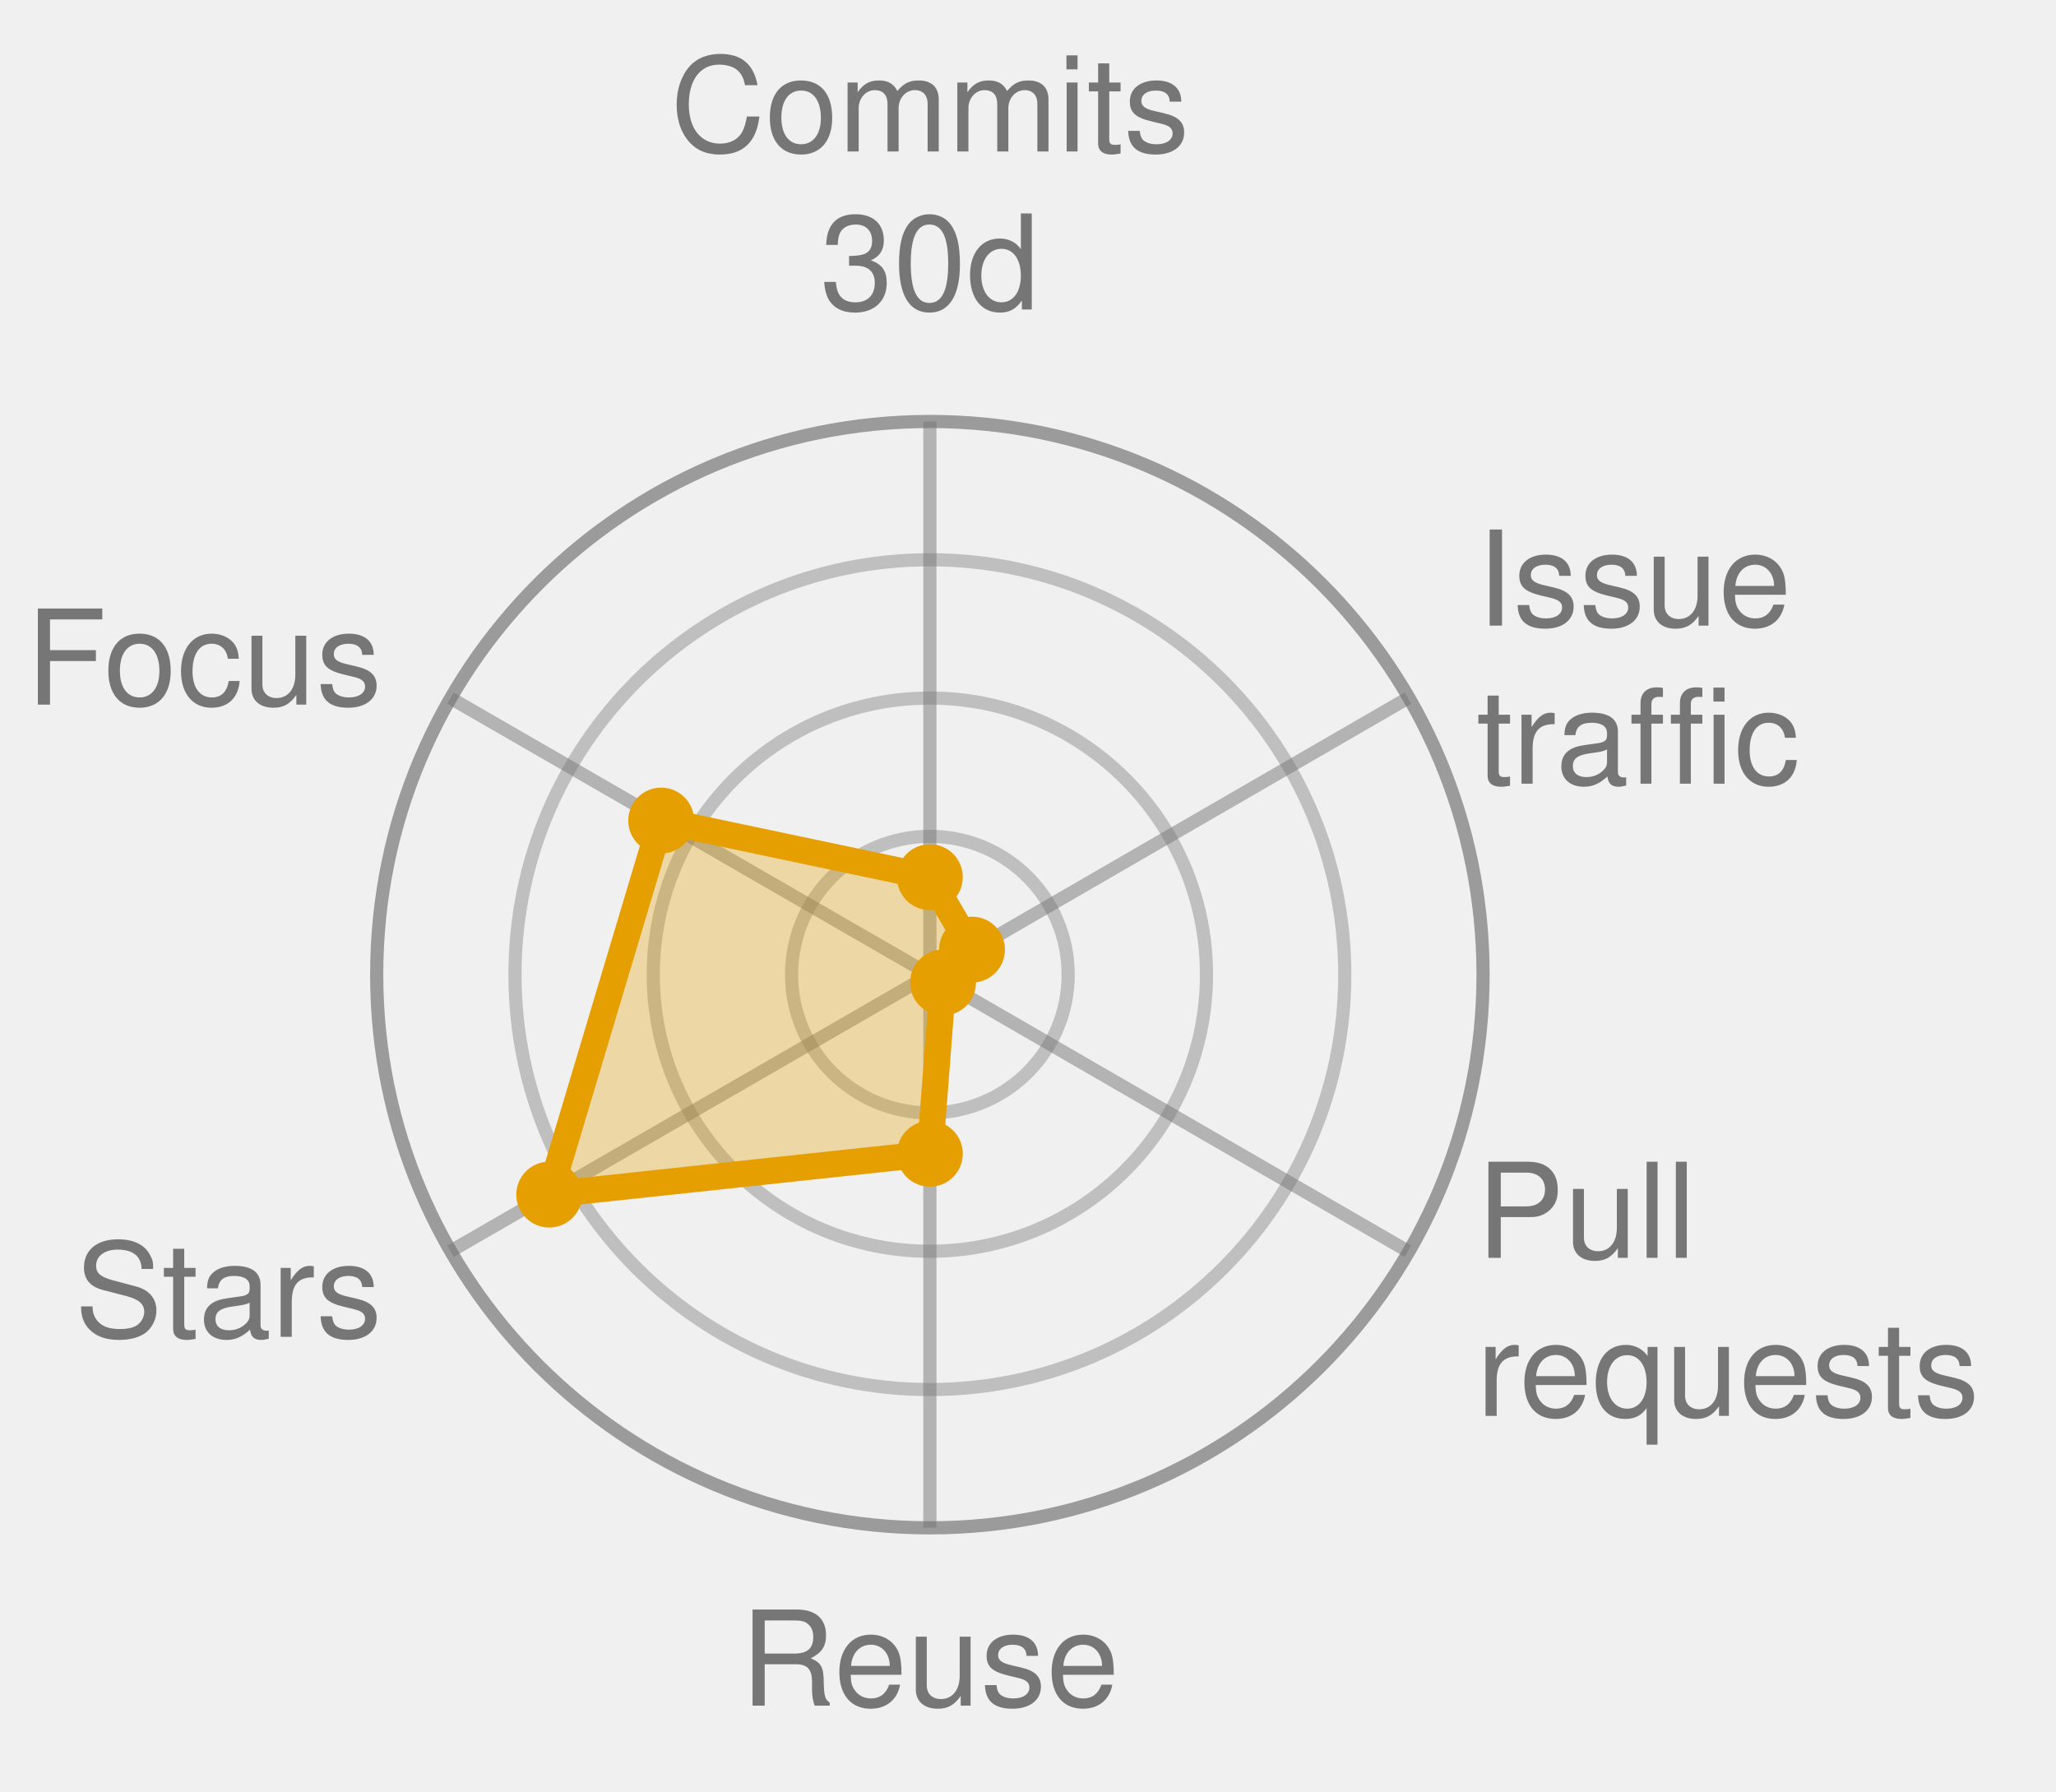
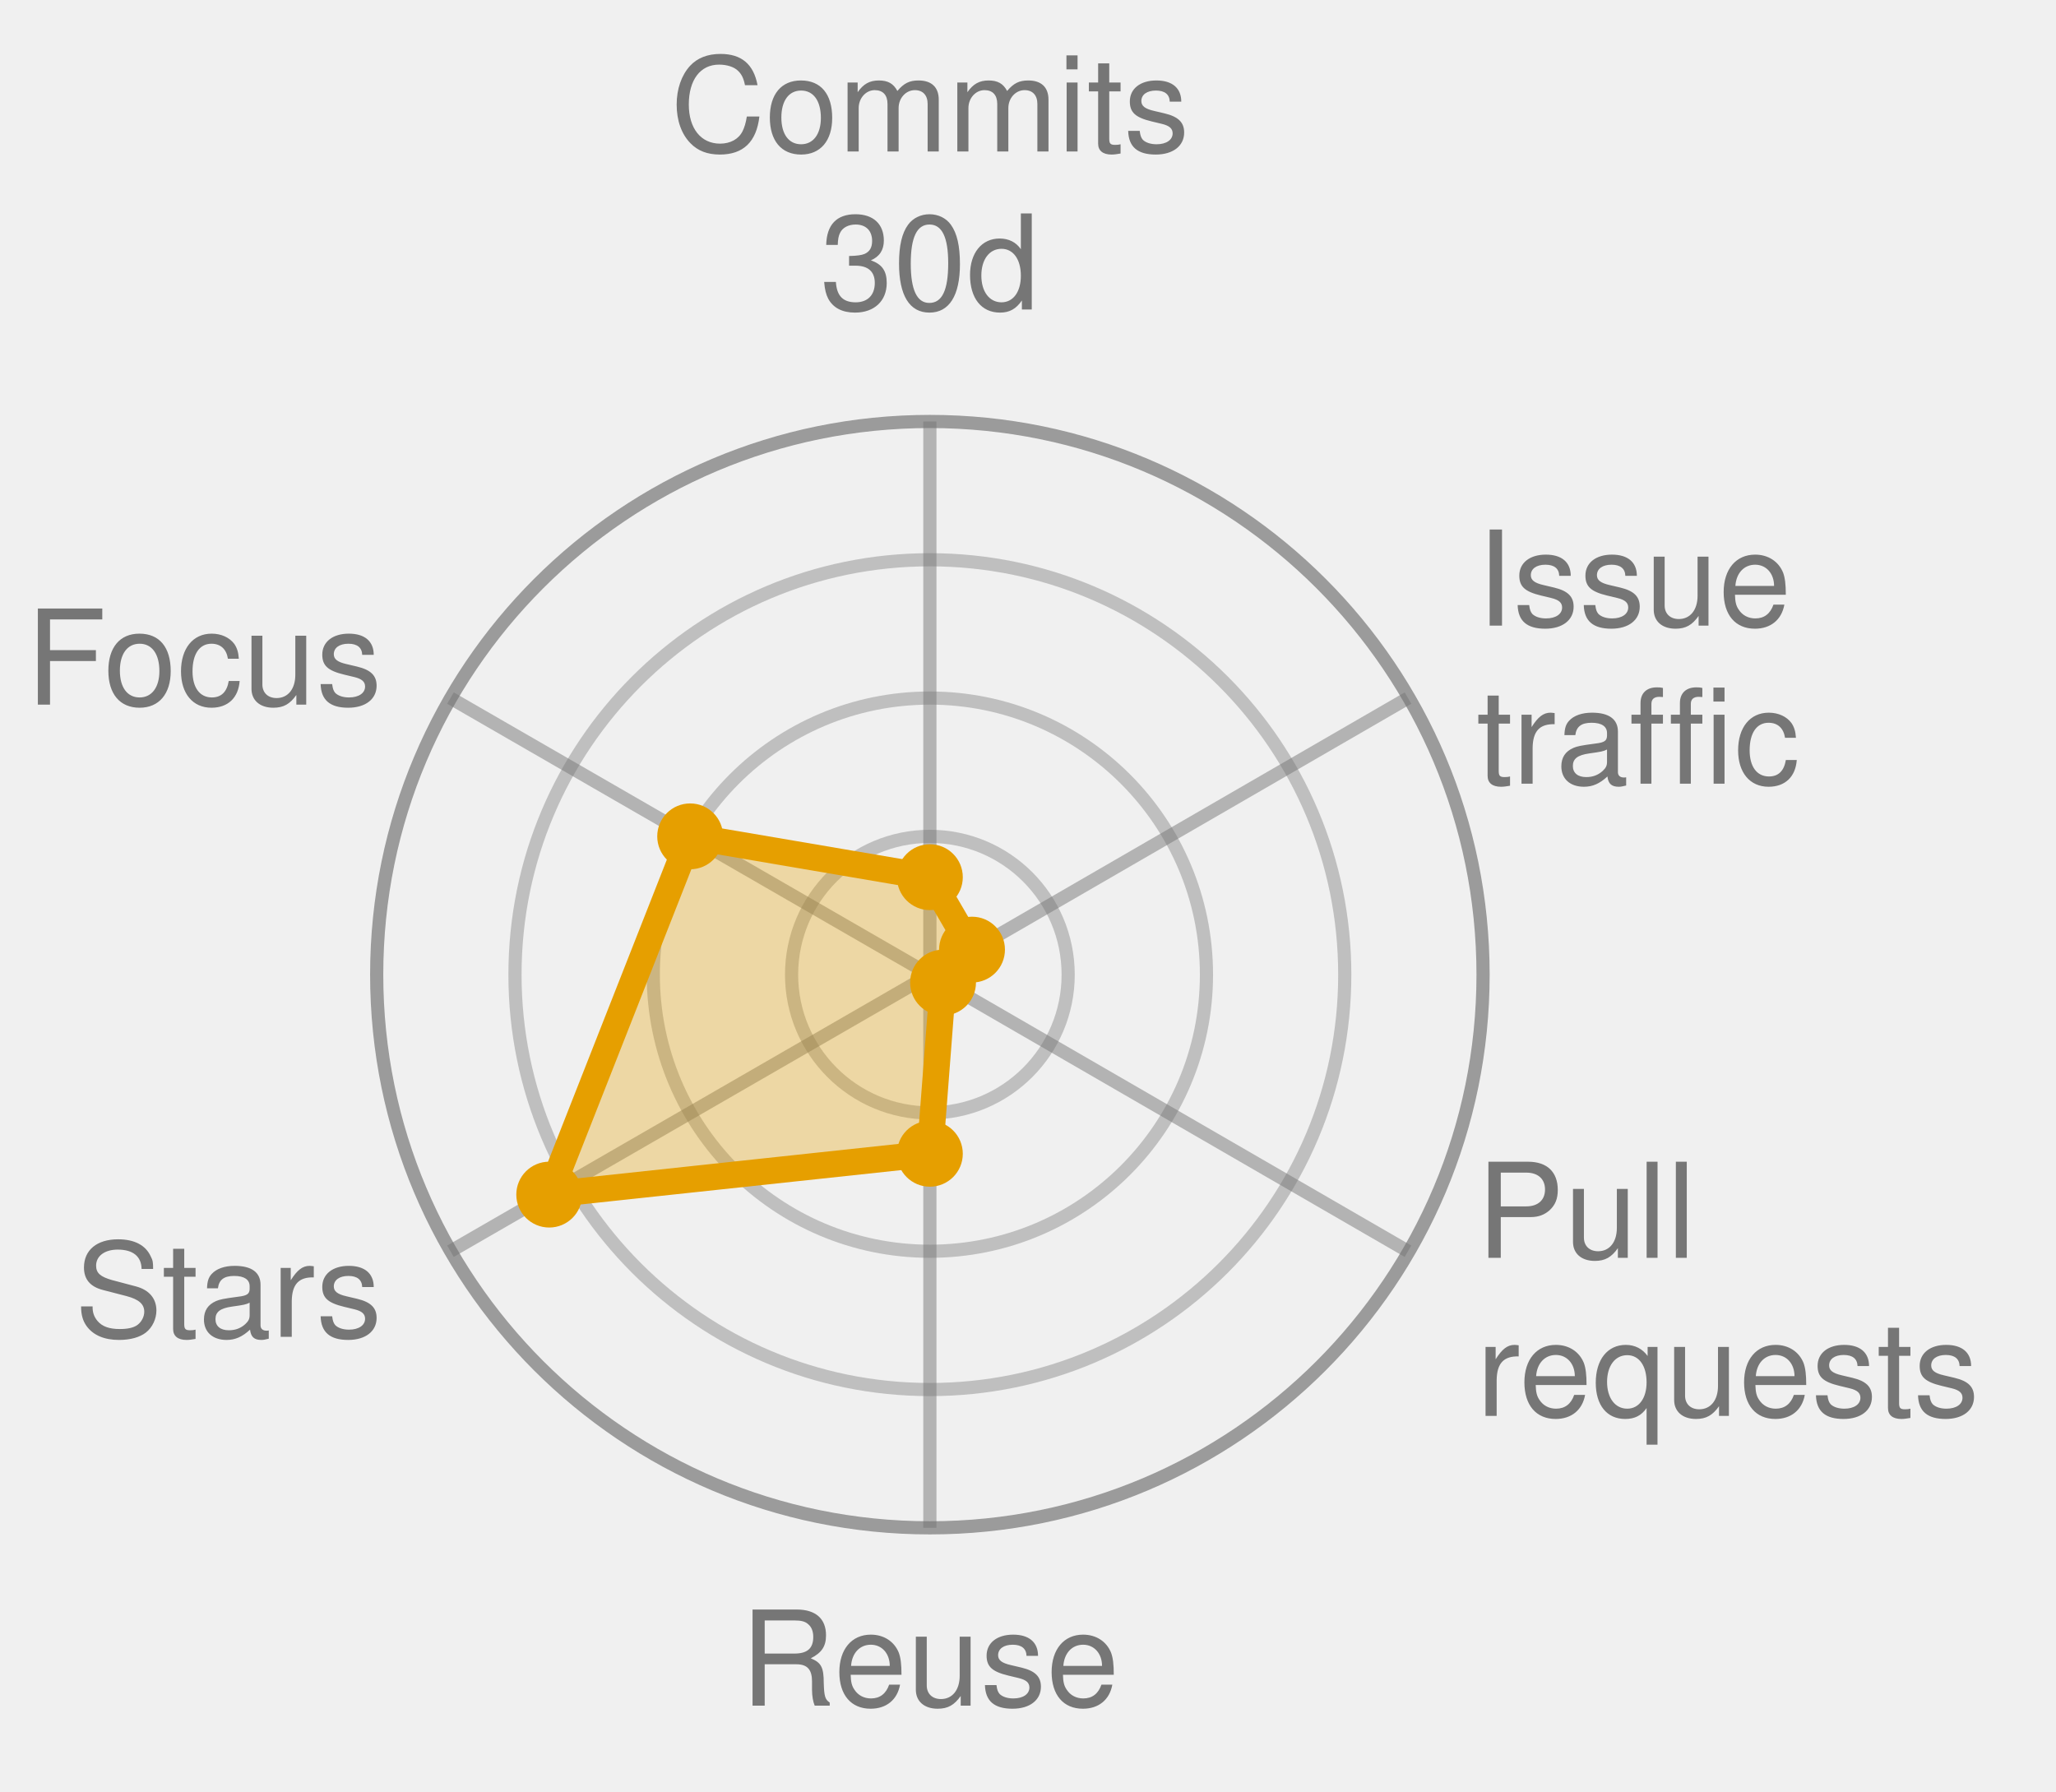
<svg xmlns="http://www.w3.org/2000/svg" width="156.1" height="136.0" viewBox="0 0 156.1 136.0" role="img" font-family="Helvetica, Arial, sans-serif">
  <style>
            .bar {
                stroke: #fff;
                stroke-width: 2;
                rx: 4;
            }
            .lbl {
                fill: #fff;
                font-size: 13px;
                font-weight: 600;
            }
            .sub {
                fill: #fff;
                font-size: 11px;
                opacity: .92;
            }
            .dim {
                fill: #333;
                font-size: 12px;
            }
            .wht {
                fill: #fff;
                font-size: 10px;
                paint-order: stroke;
                stroke: rgba(0, 0, 0, .45);
                stroke-width: 3px;
                stroke-linejoin: round;
            }
            .muted {
                fill: #666;
                font-size: 11px;
            }
            .pulse {
                animation: breathe 2.2s ease-in-out infinite;
            }
            .slow {
                animation-duration: 3.4s;
            }
            @keyframes breathe {
                0%, 100% { opacity: .95; }
                50% { opacity: .62; }
            }
            .halo {
                transform-box: fill-box;
                transform-origin: center;
                animation: halo 2.2s ease-out infinite;
            }
            @keyframes halo {
                0% { opacity: .75; transform: scale(1); }
                100% { opacity: 0; transform: scale(2.4); }
            }
            .card {
                opacity: 0;
                animation: whisk ease-in-out infinite;
                animation-iteration-count: infinite;
            }
            .deck .card#r0 {
                opacity: 1;
            }
            @keyframes whisk {
                0% { opacity: 0; transform: translateX(60px); }
                3% { opacity: 1; transform: translateX(0); }
                10% { opacity: 1; transform: translateX(0); }
                13% { opacity: 0; transform: translateX(-60px); }
                100% { opacity: 0; transform: translateX(-60px); }
            }
            @media (prefers-reduced-motion: reduce) {
                .pulse, .halo, .card { animation: none; }
            }
        </style>
  <circle cx="70.6" cy="74.0" r="10.5" fill="none" stroke="#767676" stroke-width="1" opacity="0.4" />
  <circle cx="70.6" cy="74.0" r="21.0" fill="none" stroke="#767676" stroke-width="1" opacity="0.4" />
  <circle cx="70.6" cy="74.0" r="31.5" fill="none" stroke="#767676" stroke-width="1" opacity="0.4" />
  <circle cx="70.6" cy="74.0" r="42.0" fill="none" stroke="#767676" stroke-width="1" opacity="0.7" />
  <line x1="70.6" y1="74.0" x2="70.6" y2="32.0" stroke="#767676" stroke-width="1" opacity="0.5" />
  <line x1="70.6" y1="74.0" x2="106.9" y2="53.0" stroke="#767676" stroke-width="1" opacity="0.5" />
  <line x1="70.6" y1="74.0" x2="106.9" y2="95.0" stroke="#767676" stroke-width="1" opacity="0.5" />
  <line x1="70.6" y1="74.0" x2="70.6" y2="116.0" stroke="#767676" stroke-width="1" opacity="0.5" />
  <line x1="70.6" y1="74.0" x2="34.2" y2="95.0" stroke="#767676" stroke-width="1" opacity="0.5" />
  <line x1="70.6" y1="74.0" x2="34.2" y2="53.0" stroke="#767676" stroke-width="1" opacity="0.5" />
-   <polygon points="70.6,66.6 73.8,72.1 71.6,74.6 70.6,87.6 41.7,90.7 50.2,62.3" fill="#E69F00" fill-opacity="0.32" stroke="#E69F00" stroke-width="2" stroke-linejoin="round" class="pulse slow" />
+   <polygon points="70.6,66.6 73.8,72.1 71.6,74.6 70.6,87.6 41.7,90.7 52.4,63.5" fill="#E69F00" fill-opacity="0.32" stroke="#E69F00" stroke-width="2" stroke-linejoin="round" class="pulse slow" />
  <circle cx="70.6" cy="66.6" r="2.5" fill="#E69F00" />
  <circle cx="73.8" cy="72.1" r="2.5" fill="#E69F00" />
  <circle cx="71.6" cy="74.6" r="2.5" fill="#E69F00" />
  <circle cx="70.6" cy="87.6" r="2.5" fill="#E69F00" />
  <circle cx="41.7" cy="90.7" r="2.5" fill="#E69F00" />
-   <circle cx="50.2" cy="62.3" r="2.5" fill="#E69F00" />
+   <circle cx="52.4" cy="63.5" r="2.5" fill="#E69F00" />
  <text x="70.6" y="11.5" text-anchor="middle" font-size="10.0" fill="#767676">Commits</text>
  <text x="70.6" y="23.5" text-anchor="middle" font-size="10.0" fill="#767676">30d</text>
  <text x="112.1" y="47.5" text-anchor="start" font-size="10.0" fill="#767676">Issue</text>
  <text x="112.1" y="59.5" text-anchor="start" font-size="10.0" fill="#767676">traffic</text>
  <text x="112.1" y="95.5" text-anchor="start" font-size="10.0" fill="#767676">Pull</text>
  <text x="112.1" y="107.5" text-anchor="start" font-size="10.0" fill="#767676">requests</text>
  <text x="70.6" y="129.5" text-anchor="middle" font-size="10.0" fill="#767676">Reuse</text>
  <text x="29.0" y="101.5" text-anchor="end" font-size="10.0" fill="#767676">Stars</text>
  <text x="29.0" y="53.5" text-anchor="end" font-size="10.0" fill="#767676">Focus</text>
</svg>
